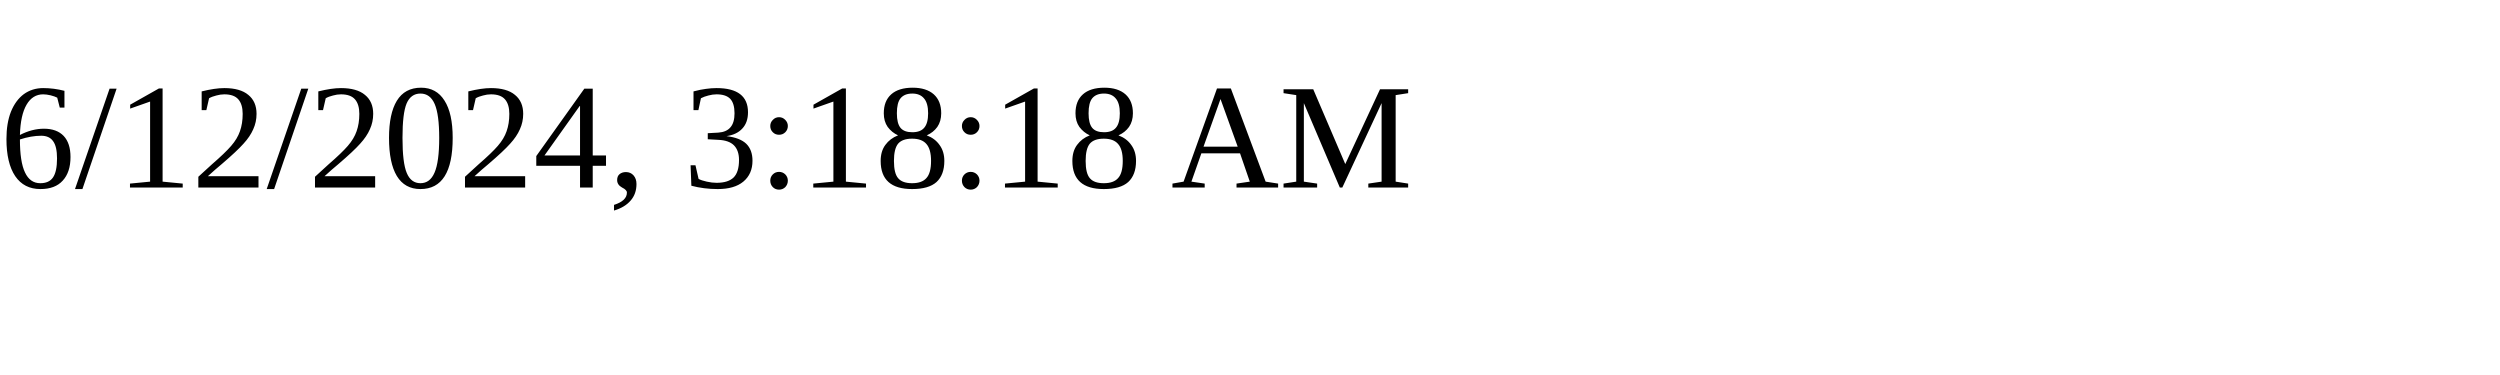
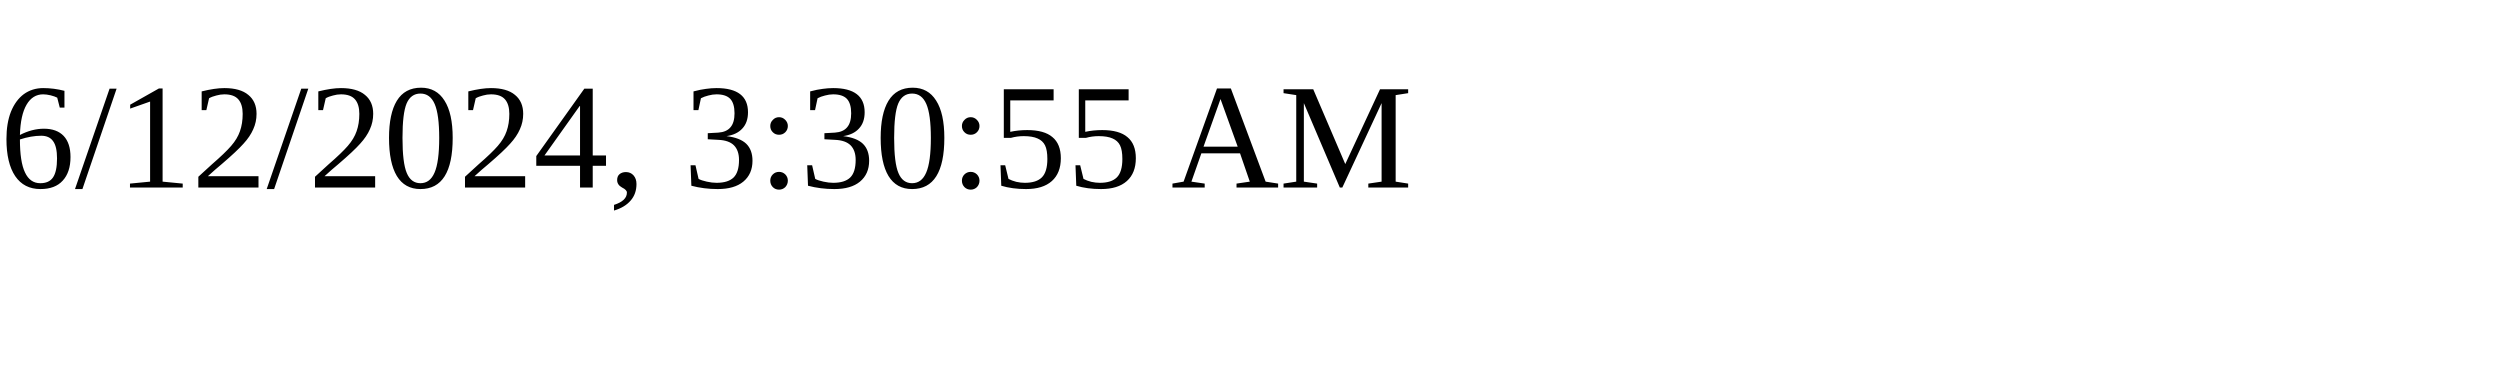
<svg xmlns="http://www.w3.org/2000/svg" height="30" width="200">
-   <text x="0" y="15">6/12/2024, 3:18:18 AM</text>
+   <text x="0" y="15">6/12/2024, 3:30:55 AM</text>
</svg>
